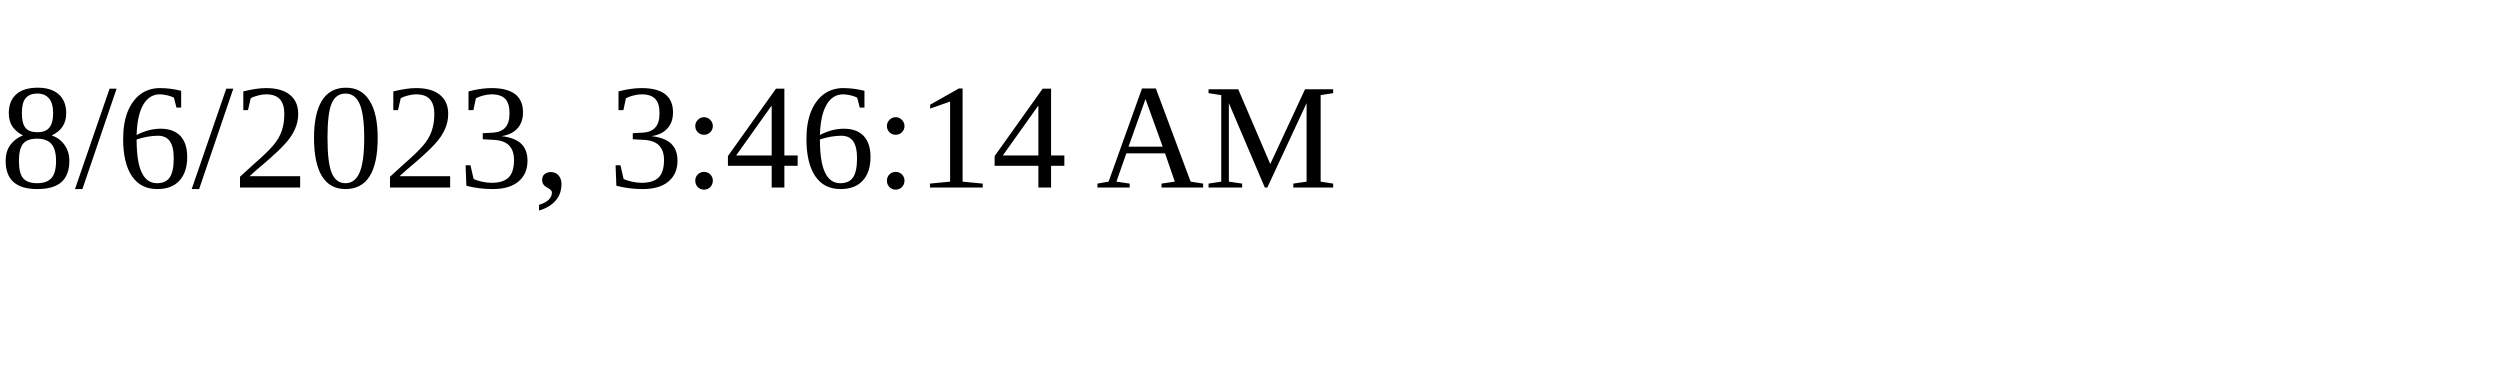
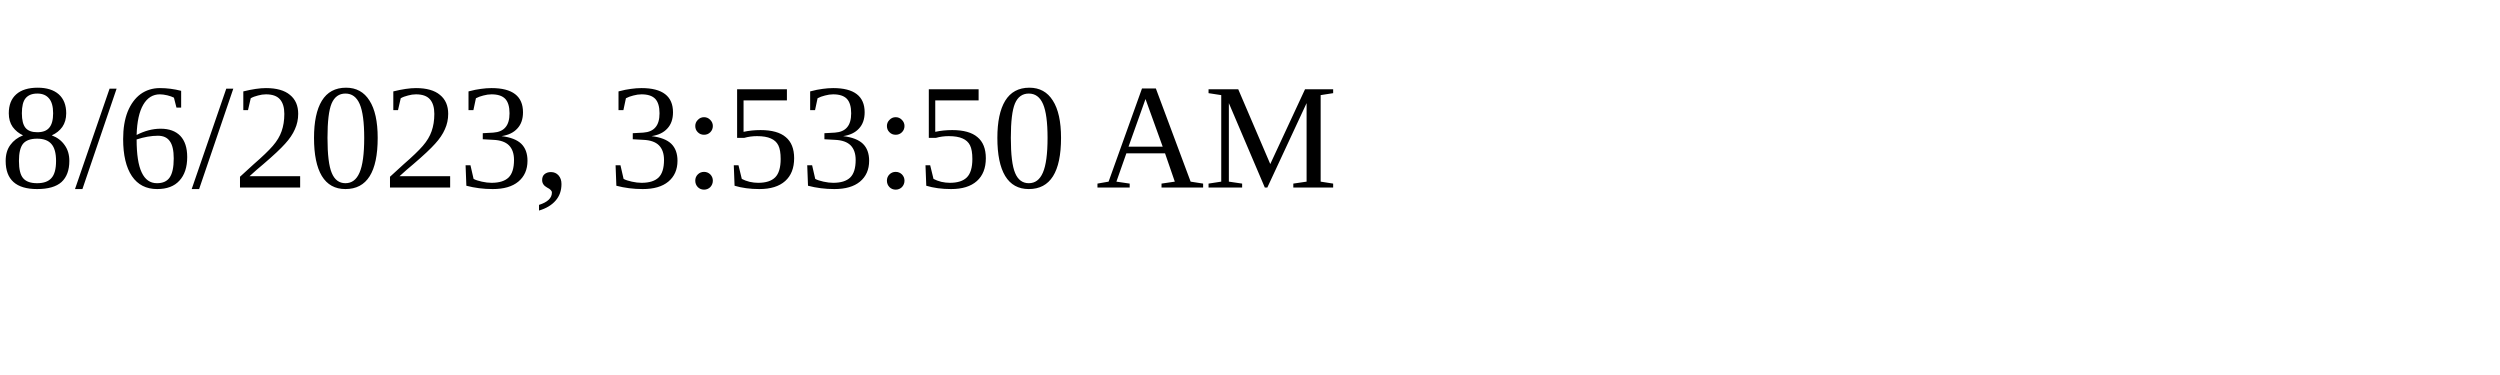
<svg xmlns="http://www.w3.org/2000/svg" height="30" width="200">
-   <text x="0" y="15">8/6/2023, 3:46:14 AM</text>
+   <text x="0" y="15">8/6/2023, 3:53:50 AM</text>
</svg>
